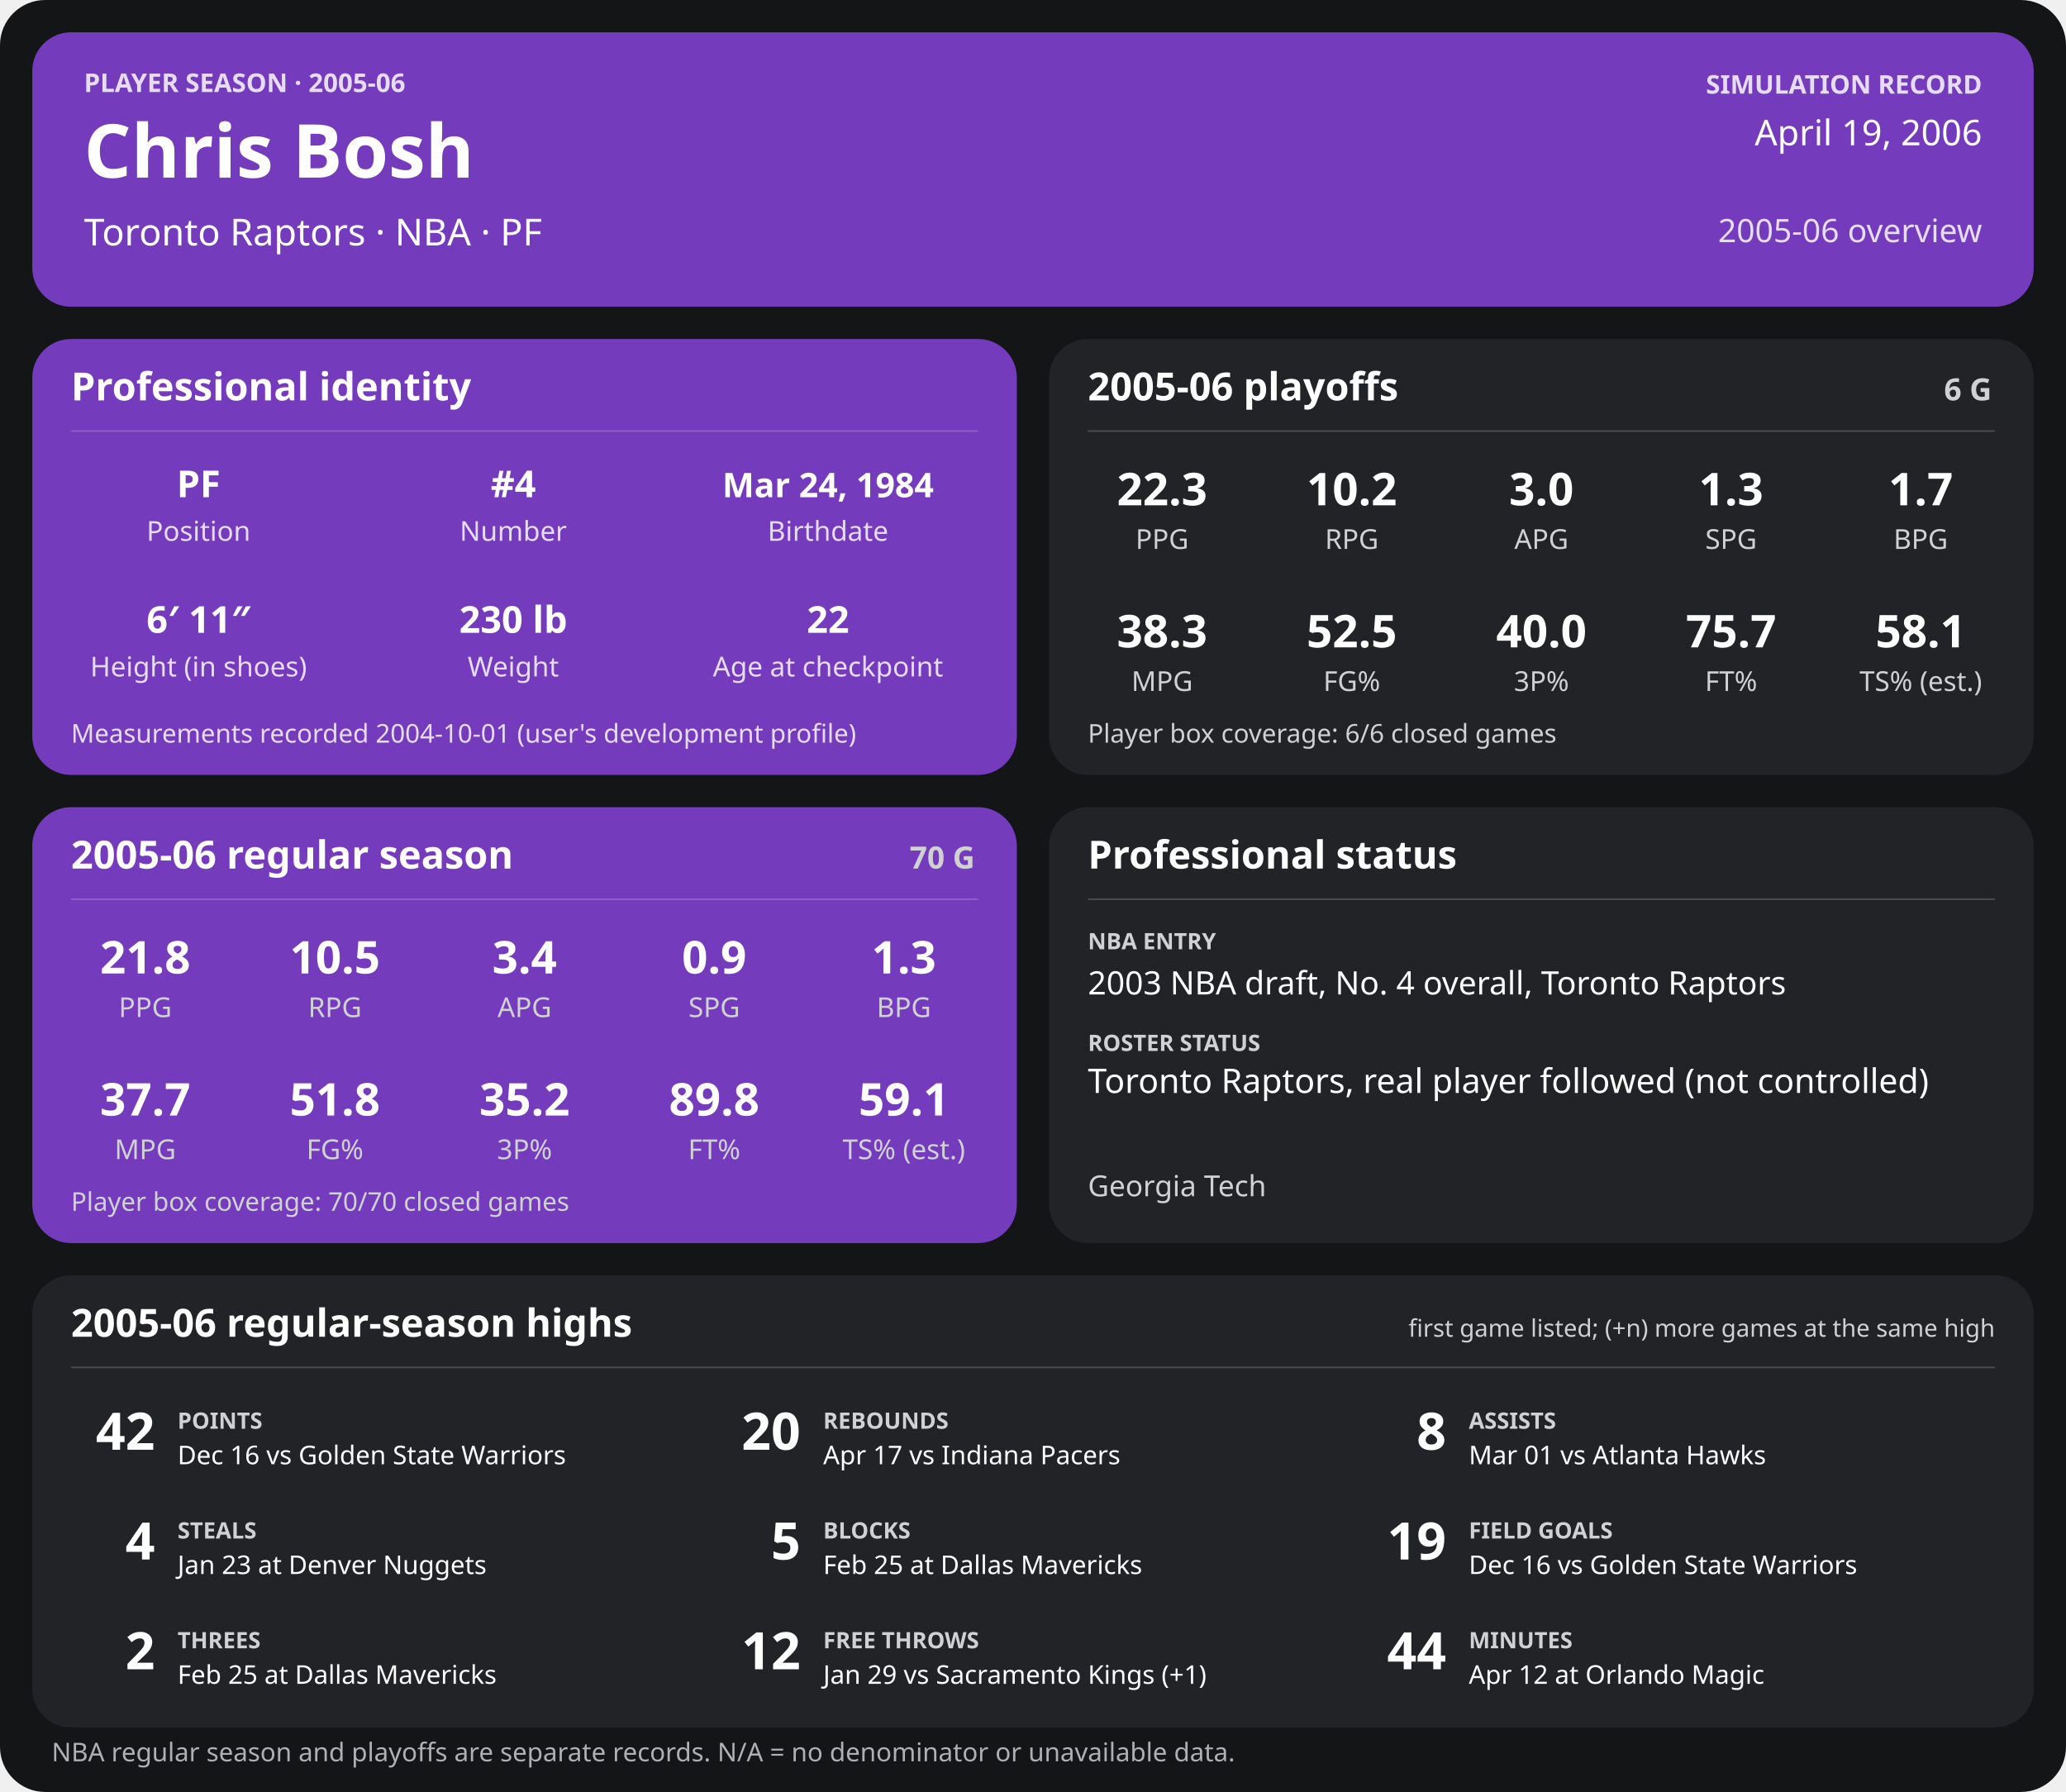
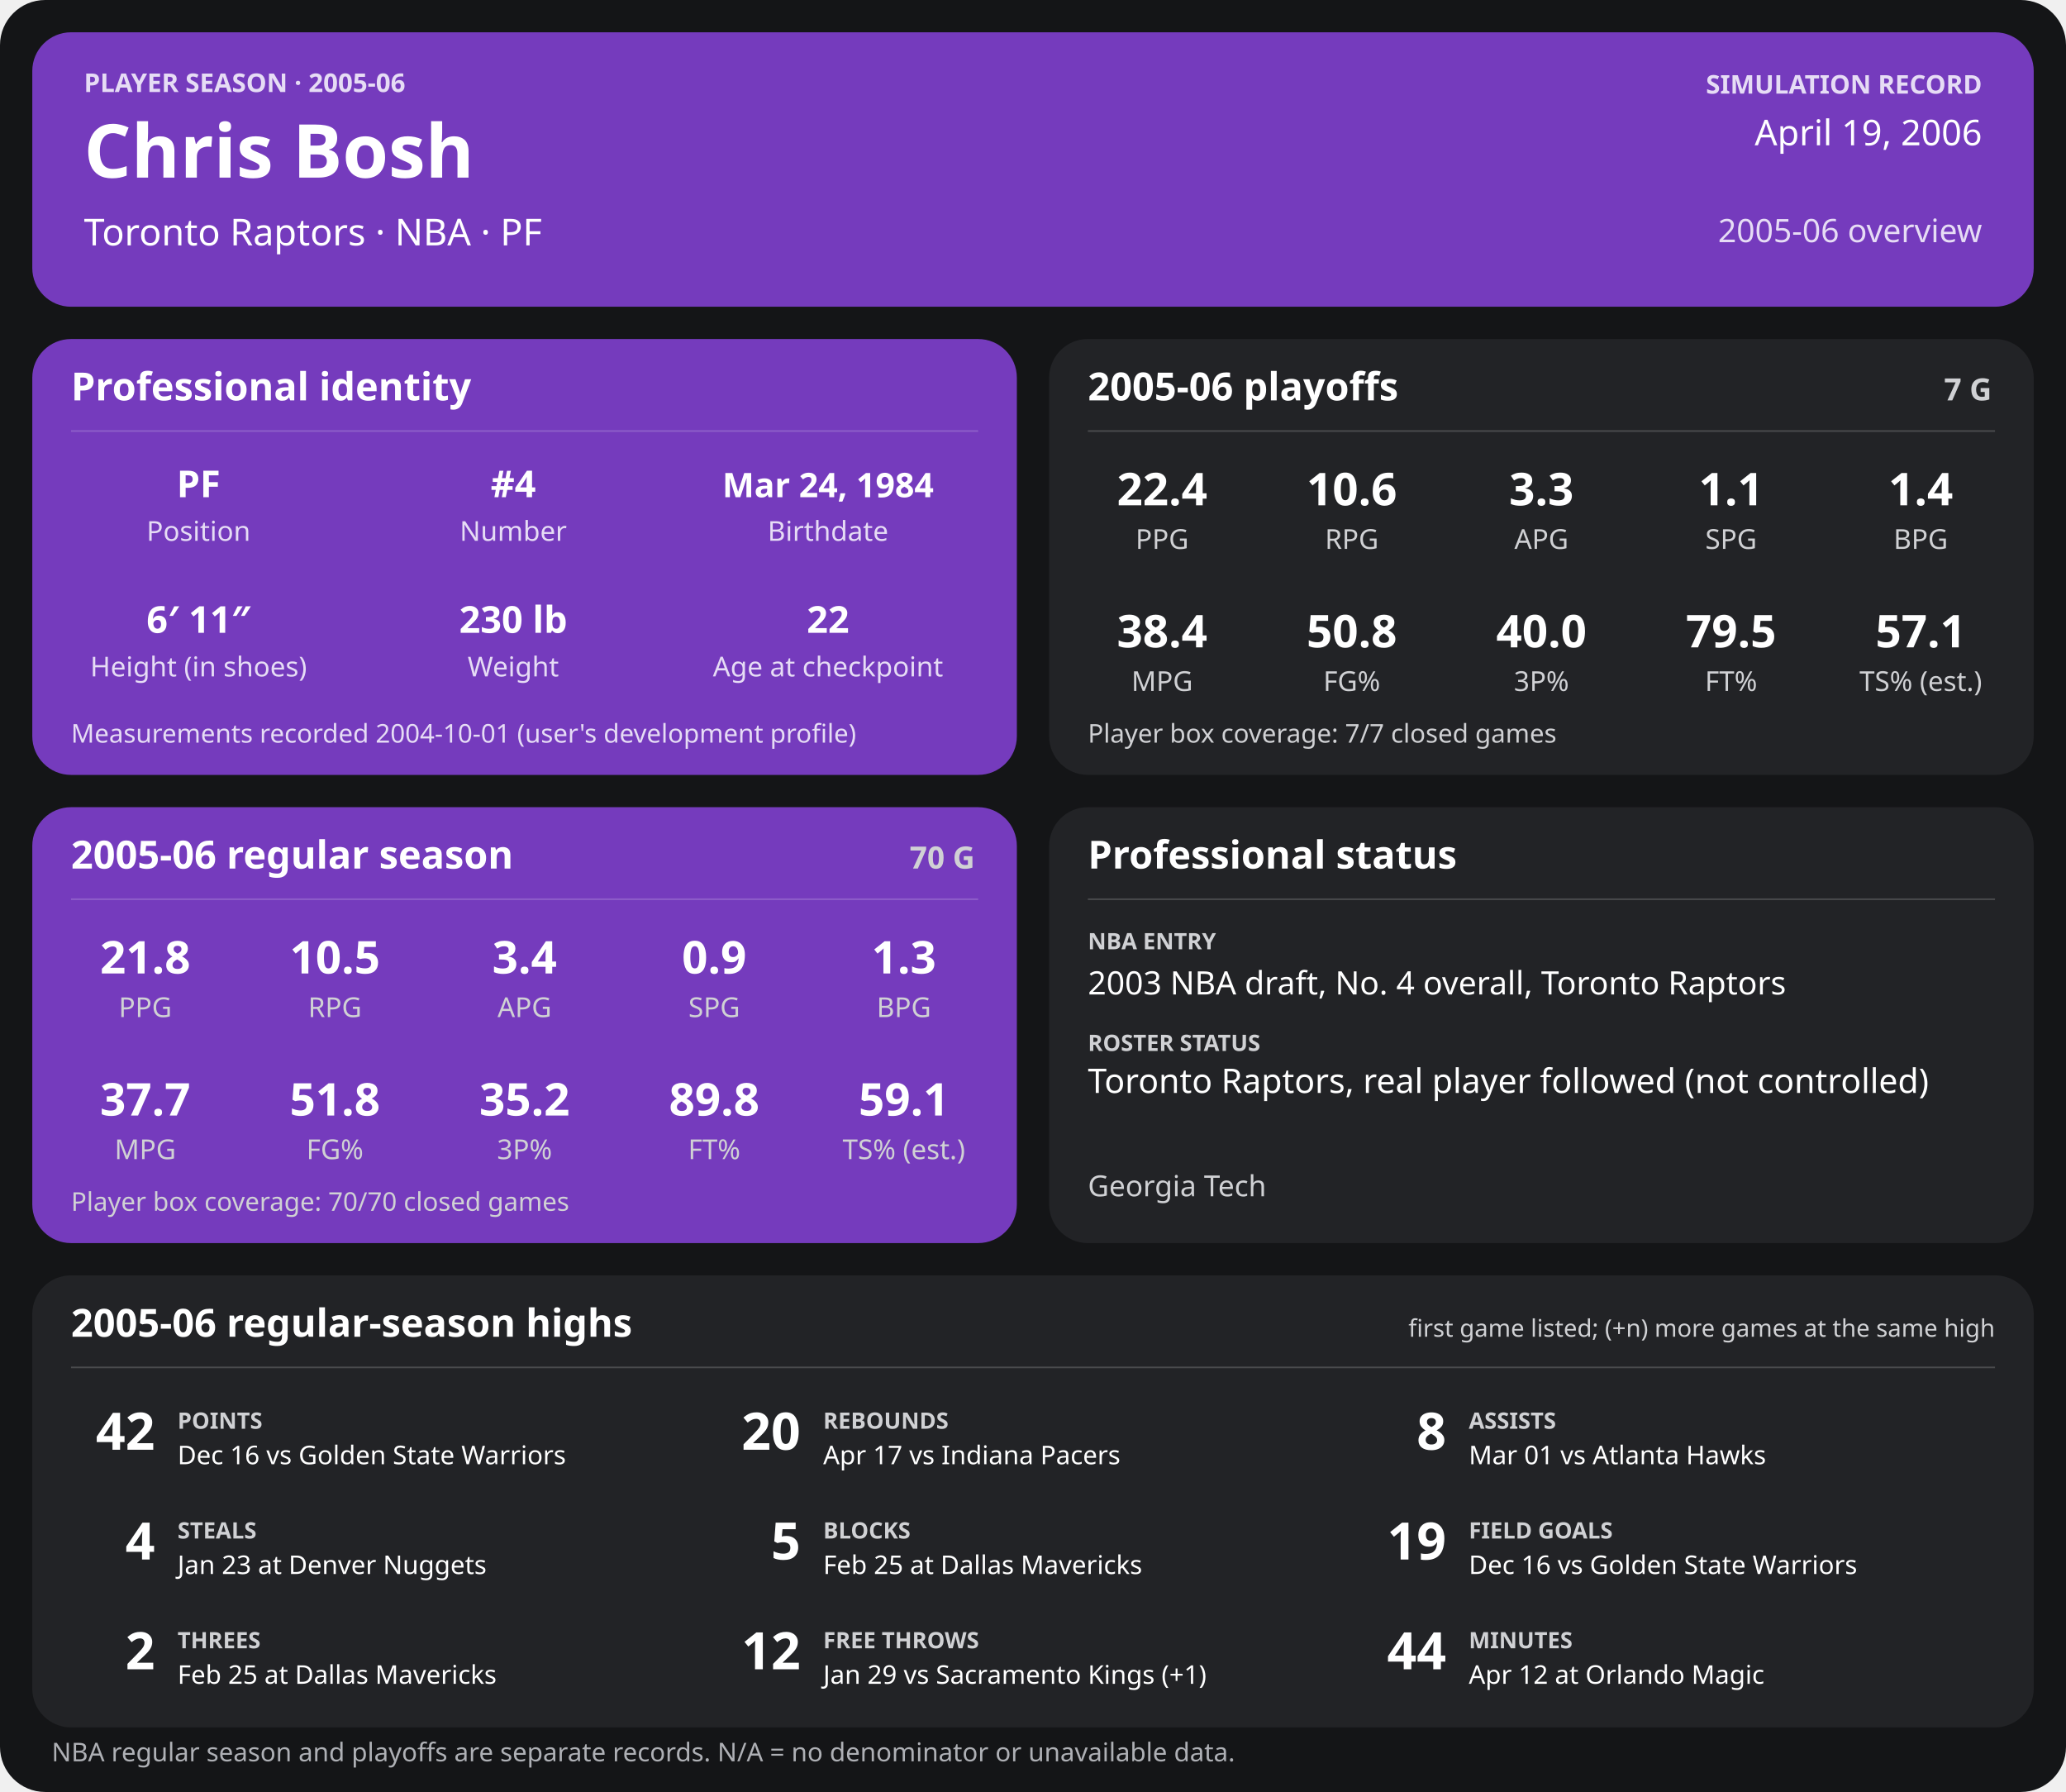
<svg xmlns="http://www.w3.org/2000/svg" width="1280" height="1110" viewBox="0 0 1280 1110" role="img" aria-labelledby="title desc">
  <rect width="1280" height="1110" rx="28" fill="#141517" />
  <g>
    <rect x="20" y="20" width="1240" height="170" rx="24" fill="#753bbd" />
    <text x="52" y="57" font-family="sans-serif" fill="#e6dcf5" font-size="16" font-weight="700" text-anchor="start">PLAYER SEASON · 2005-06</text>
    <text x="52" y="110" font-family="sans-serif" fill="#ffffff" font-size="46" font-weight="700" text-anchor="start">Chris Bosh</text>
    <text x="52" y="152" font-family="sans-serif" fill="#ffffff" font-size="23" font-weight="400" text-anchor="start">Toronto Raptors  ·  NBA  ·  PF</text>
    <text x="1228" y="58" font-family="sans-serif" fill="#e6dcf5" font-size="16" font-weight="700" text-anchor="end">SIMULATION RECORD</text>
    <text x="1228" y="90" font-family="sans-serif" fill="#ffffff" font-size="22" font-weight="500" text-anchor="end">April 19, 2006</text>
    <text x="1228" y="150" font-family="sans-serif" fill="#e6dcf5" font-size="20" font-weight="500" text-anchor="end">2005-06 overview</text>
    <rect x="20" y="210" width="610" height="270" rx="24" fill="#753bbd" />
    <text x="44" y="248" font-family="sans-serif" fill="#ffffff" font-size="24" font-weight="700" text-anchor="start">Professional identity</text>
    <line x1="44" y1="267" x2="606" y2="267" stroke="#ffffff" stroke-opacity="0.18" />
    <text x="123" y="308" font-family="sans-serif" fill="#ffffff" font-size="23" font-weight="600" text-anchor="middle">PF</text>
    <text x="123" y="335" font-family="sans-serif" fill="#e6dcf5" font-size="17" font-weight="400" text-anchor="middle">Position</text>
    <text x="318" y="308" font-family="sans-serif" fill="#ffffff" font-size="23" font-weight="600" text-anchor="middle">#4</text>
    <text x="318" y="335" font-family="sans-serif" fill="#e6dcf5" font-size="17" font-weight="400" text-anchor="middle">Number</text>
    <text x="513" y="308" font-family="sans-serif" fill="#ffffff" font-size="21" font-weight="600" text-anchor="middle">Mar 24, 1984</text>
    <text x="513" y="335" font-family="sans-serif" fill="#e6dcf5" font-size="17" font-weight="400" text-anchor="middle">Birthdate</text>
    <text x="123" y="392" font-family="sans-serif" fill="#ffffff" font-size="23" font-weight="600" text-anchor="middle">6′ 11″</text>
    <text x="123" y="419" font-family="sans-serif" fill="#e6dcf5" font-size="17" font-weight="400" text-anchor="middle">Height (in shoes)</text>
    <text x="318" y="392" font-family="sans-serif" fill="#ffffff" font-size="23" font-weight="600" text-anchor="middle">230 lb</text>
    <text x="318" y="419" font-family="sans-serif" fill="#e6dcf5" font-size="17" font-weight="400" text-anchor="middle">Weight</text>
    <text x="513" y="392" font-family="sans-serif" fill="#ffffff" font-size="23" font-weight="600" text-anchor="middle">22</text>
    <text x="513" y="419" font-family="sans-serif" fill="#e6dcf5" font-size="17" font-weight="400" text-anchor="middle">Age at checkpoint</text>
    <text x="44" y="460" font-family="sans-serif" fill="#e6dcf5" font-size="16" font-weight="400" text-anchor="start">Measurements recorded 2004-10-01 (user's development profile)</text>
    <rect x="650" y="210" width="610" height="270" rx="24" fill="#222326" />
    <text x="674" y="248" font-family="sans-serif" fill="#ffffff" font-size="24" font-weight="700" text-anchor="start">2005-06 playoffs</text>
-     <text x="1234" y="248" font-family="sans-serif" fill="#d0d1d4" font-size="19" font-weight="700" text-anchor="end">6 G</text>
+     <text x="1234" y="248" font-family="sans-serif" fill="#d0d1d4" font-size="19" font-weight="700" text-anchor="end">7 G</text>
    <line x1="674" y1="267" x2="1236" y2="267" stroke="#ffffff" stroke-opacity="0.18" />
-     <text x="720.0" y="313" font-family="sans-serif" fill="#ffffff" font-size="28" font-weight="600" text-anchor="middle">22.3</text>
+     <text x="720.0" y="313" font-family="sans-serif" fill="#ffffff" font-size="28" font-weight="600" text-anchor="middle">22.4</text>
    <text x="720.0" y="340" font-family="sans-serif" fill="#d0d1d4" font-size="17" font-weight="400" text-anchor="middle">PPG</text>
-     <text x="837.5" y="313" font-family="sans-serif" fill="#ffffff" font-size="28" font-weight="600" text-anchor="middle">10.2</text>
+     <text x="837.5" y="313" font-family="sans-serif" fill="#ffffff" font-size="28" font-weight="600" text-anchor="middle">10.6</text>
    <text x="837.5" y="340" font-family="sans-serif" fill="#d0d1d4" font-size="17" font-weight="400" text-anchor="middle">RPG</text>
-     <text x="955.0" y="313" font-family="sans-serif" fill="#ffffff" font-size="28" font-weight="600" text-anchor="middle">3.0</text>
+     <text x="955.0" y="313" font-family="sans-serif" fill="#ffffff" font-size="28" font-weight="600" text-anchor="middle">3.3</text>
    <text x="955.0" y="340" font-family="sans-serif" fill="#d0d1d4" font-size="17" font-weight="400" text-anchor="middle">APG</text>
-     <text x="1072.5" y="313" font-family="sans-serif" fill="#ffffff" font-size="28" font-weight="600" text-anchor="middle">1.3</text>
+     <text x="1072.5" y="313" font-family="sans-serif" fill="#ffffff" font-size="28" font-weight="600" text-anchor="middle">1.1</text>
    <text x="1072.5" y="340" font-family="sans-serif" fill="#d0d1d4" font-size="17" font-weight="400" text-anchor="middle">SPG</text>
-     <text x="1190.0" y="313" font-family="sans-serif" fill="#ffffff" font-size="28" font-weight="600" text-anchor="middle">1.7</text>
+     <text x="1190.0" y="313" font-family="sans-serif" fill="#ffffff" font-size="28" font-weight="600" text-anchor="middle">1.4</text>
    <text x="1190.0" y="340" font-family="sans-serif" fill="#d0d1d4" font-size="17" font-weight="400" text-anchor="middle">BPG</text>
-     <text x="720.0" y="401" font-family="sans-serif" fill="#ffffff" font-size="28" font-weight="600" text-anchor="middle">38.3</text>
+     <text x="720.0" y="401" font-family="sans-serif" fill="#ffffff" font-size="28" font-weight="600" text-anchor="middle">38.4</text>
    <text x="720.0" y="428" font-family="sans-serif" fill="#d0d1d4" font-size="17" font-weight="400" text-anchor="middle">MPG</text>
-     <text x="837.5" y="401" font-family="sans-serif" fill="#ffffff" font-size="28" font-weight="600" text-anchor="middle">52.5</text>
+     <text x="837.5" y="401" font-family="sans-serif" fill="#ffffff" font-size="28" font-weight="600" text-anchor="middle">50.8</text>
    <text x="837.5" y="428" font-family="sans-serif" fill="#d0d1d4" font-size="17" font-weight="400" text-anchor="middle">FG%</text>
    <text x="955.0" y="401" font-family="sans-serif" fill="#ffffff" font-size="28" font-weight="600" text-anchor="middle">40.0</text>
    <text x="955.0" y="428" font-family="sans-serif" fill="#d0d1d4" font-size="17" font-weight="400" text-anchor="middle">3P%</text>
-     <text x="1072.5" y="401" font-family="sans-serif" fill="#ffffff" font-size="28" font-weight="600" text-anchor="middle">75.7</text>
+     <text x="1072.5" y="401" font-family="sans-serif" fill="#ffffff" font-size="28" font-weight="600" text-anchor="middle">79.5</text>
    <text x="1072.5" y="428" font-family="sans-serif" fill="#d0d1d4" font-size="17" font-weight="400" text-anchor="middle">FT%</text>
-     <text x="1190.0" y="401" font-family="sans-serif" fill="#ffffff" font-size="28" font-weight="600" text-anchor="middle">58.1</text>
+     <text x="1190.0" y="401" font-family="sans-serif" fill="#ffffff" font-size="28" font-weight="600" text-anchor="middle">57.1</text>
    <text x="1190.0" y="428" font-family="sans-serif" fill="#d0d1d4" font-size="17" font-weight="400" text-anchor="middle">TS% (est.)</text>
-     <text x="674" y="460" font-family="sans-serif" fill="#d0d1d4" font-size="16" font-weight="400" text-anchor="start">Player box coverage: 6/6 closed games</text>
+     <text x="674" y="460" font-family="sans-serif" fill="#d0d1d4" font-size="16" font-weight="400" text-anchor="start">Player box coverage: 7/7 closed games</text>
    <rect x="20" y="500" width="610" height="270" rx="24" fill="#753bbd" />
    <text x="44" y="538" font-family="sans-serif" fill="#ffffff" font-size="24" font-weight="700" text-anchor="start">2005-06 regular season</text>
    <text x="604" y="538" font-family="sans-serif" fill="#d0d1d4" font-size="19" font-weight="700" text-anchor="end">70 G</text>
    <line x1="44" y1="557" x2="606" y2="557" stroke="#ffffff" stroke-opacity="0.18" />
    <text x="90.0" y="603" font-family="sans-serif" fill="#ffffff" font-size="28" font-weight="600" text-anchor="middle">21.8</text>
    <text x="90.0" y="630" font-family="sans-serif" fill="#d0d1d4" font-size="17" font-weight="400" text-anchor="middle">PPG</text>
    <text x="207.5" y="603" font-family="sans-serif" fill="#ffffff" font-size="28" font-weight="600" text-anchor="middle">10.5</text>
    <text x="207.5" y="630" font-family="sans-serif" fill="#d0d1d4" font-size="17" font-weight="400" text-anchor="middle">RPG</text>
    <text x="325.0" y="603" font-family="sans-serif" fill="#ffffff" font-size="28" font-weight="600" text-anchor="middle">3.4</text>
    <text x="325.0" y="630" font-family="sans-serif" fill="#d0d1d4" font-size="17" font-weight="400" text-anchor="middle">APG</text>
    <text x="442.5" y="603" font-family="sans-serif" fill="#ffffff" font-size="28" font-weight="600" text-anchor="middle">0.9</text>
    <text x="442.5" y="630" font-family="sans-serif" fill="#d0d1d4" font-size="17" font-weight="400" text-anchor="middle">SPG</text>
    <text x="560.0" y="603" font-family="sans-serif" fill="#ffffff" font-size="28" font-weight="600" text-anchor="middle">1.3</text>
    <text x="560.0" y="630" font-family="sans-serif" fill="#d0d1d4" font-size="17" font-weight="400" text-anchor="middle">BPG</text>
    <text x="90.0" y="691" font-family="sans-serif" fill="#ffffff" font-size="28" font-weight="600" text-anchor="middle">37.7</text>
    <text x="90.0" y="718" font-family="sans-serif" fill="#d0d1d4" font-size="17" font-weight="400" text-anchor="middle">MPG</text>
    <text x="207.5" y="691" font-family="sans-serif" fill="#ffffff" font-size="28" font-weight="600" text-anchor="middle">51.8</text>
    <text x="207.5" y="718" font-family="sans-serif" fill="#d0d1d4" font-size="17" font-weight="400" text-anchor="middle">FG%</text>
    <text x="325.0" y="691" font-family="sans-serif" fill="#ffffff" font-size="28" font-weight="600" text-anchor="middle">35.2</text>
    <text x="325.0" y="718" font-family="sans-serif" fill="#d0d1d4" font-size="17" font-weight="400" text-anchor="middle">3P%</text>
    <text x="442.5" y="691" font-family="sans-serif" fill="#ffffff" font-size="28" font-weight="600" text-anchor="middle">89.8</text>
    <text x="442.5" y="718" font-family="sans-serif" fill="#d0d1d4" font-size="17" font-weight="400" text-anchor="middle">FT%</text>
    <text x="560.0" y="691" font-family="sans-serif" fill="#ffffff" font-size="28" font-weight="600" text-anchor="middle">59.1</text>
    <text x="560.0" y="718" font-family="sans-serif" fill="#d0d1d4" font-size="17" font-weight="400" text-anchor="middle">TS% (est.)</text>
    <text x="44" y="750" font-family="sans-serif" fill="#d0d1d4" font-size="16" font-weight="400" text-anchor="start">Player box coverage: 70/70 closed games</text>
    <rect x="650" y="500" width="610" height="270" rx="24" fill="#222326" />
    <text x="674" y="538" font-family="sans-serif" fill="#ffffff" font-size="24" font-weight="700" text-anchor="start">Professional status</text>
    <line x1="674" y1="557" x2="1236" y2="557" stroke="#ffffff" stroke-opacity="0.18" />
    <text x="674" y="588" font-family="sans-serif" fill="#d0d1d4" font-size="14" font-weight="700" text-anchor="start">NBA ENTRY</text>
    <text x="674" y="616" font-family="sans-serif" fill="#ffffff" font-size="20" font-weight="500" text-anchor="start">2003 NBA draft, No. 4 overall, Toronto Raptors</text>
    <text x="674" y="651" font-family="sans-serif" fill="#d0d1d4" font-size="14" font-weight="700" text-anchor="start">ROSTER STATUS</text>
    <text x="674" y="677" font-family="sans-serif" fill="#ffffff" font-size="21" font-weight="500" text-anchor="start">Toronto Raptors, real player followed (not controlled)</text>
    <text x="674" y="741" font-family="sans-serif" fill="#d0d1d4" font-size="18" font-weight="400" text-anchor="start">Georgia Tech</text>
    <rect x="20" y="790" width="1240" height="280" rx="24" fill="#222326" />
    <text x="44" y="828" font-family="sans-serif" fill="#ffffff" font-size="24" font-weight="700" text-anchor="start">2005-06 regular-season highs</text>
    <text x="1236" y="828" font-family="sans-serif" fill="#d0d1d4" font-size="15" font-weight="400" text-anchor="end">first game listed; (+n) more games at the same high</text>
    <line x1="44" y1="847" x2="1236" y2="847" stroke="#ffffff" stroke-opacity="0.18" />
    <text x="96" y="898" font-family="sans-serif" fill="#ffffff" font-size="32" font-weight="700" text-anchor="end">42</text>
    <text x="110" y="885" font-family="sans-serif" fill="#d0d1d4" font-size="14" font-weight="700" text-anchor="start">POINTS</text>
    <text x="110" y="907" font-family="sans-serif" fill="#ffffff" font-size="16" font-weight="400" text-anchor="start">Dec 16 vs Golden State Warriors</text>
    <text x="496" y="898" font-family="sans-serif" fill="#ffffff" font-size="32" font-weight="700" text-anchor="end">20</text>
    <text x="510" y="885" font-family="sans-serif" fill="#d0d1d4" font-size="14" font-weight="700" text-anchor="start">REBOUNDS</text>
    <text x="510" y="907" font-family="sans-serif" fill="#ffffff" font-size="16" font-weight="400" text-anchor="start">Apr 17 vs Indiana Pacers</text>
    <text x="896" y="898" font-family="sans-serif" fill="#ffffff" font-size="32" font-weight="700" text-anchor="end">8</text>
    <text x="910" y="885" font-family="sans-serif" fill="#d0d1d4" font-size="14" font-weight="700" text-anchor="start">ASSISTS</text>
    <text x="910" y="907" font-family="sans-serif" fill="#ffffff" font-size="16" font-weight="400" text-anchor="start">Mar 01 vs Atlanta Hawks</text>
    <text x="96" y="966" font-family="sans-serif" fill="#ffffff" font-size="32" font-weight="700" text-anchor="end">4</text>
    <text x="110" y="953" font-family="sans-serif" fill="#d0d1d4" font-size="14" font-weight="700" text-anchor="start">STEALS</text>
    <text x="110" y="975" font-family="sans-serif" fill="#ffffff" font-size="16" font-weight="400" text-anchor="start">Jan 23 at Denver Nuggets</text>
    <text x="496" y="966" font-family="sans-serif" fill="#ffffff" font-size="32" font-weight="700" text-anchor="end">5</text>
    <text x="510" y="953" font-family="sans-serif" fill="#d0d1d4" font-size="14" font-weight="700" text-anchor="start">BLOCKS</text>
    <text x="510" y="975" font-family="sans-serif" fill="#ffffff" font-size="16" font-weight="400" text-anchor="start">Feb 25 at Dallas Mavericks</text>
    <text x="896" y="966" font-family="sans-serif" fill="#ffffff" font-size="32" font-weight="700" text-anchor="end">19</text>
    <text x="910" y="953" font-family="sans-serif" fill="#d0d1d4" font-size="14" font-weight="700" text-anchor="start">FIELD GOALS</text>
    <text x="910" y="975" font-family="sans-serif" fill="#ffffff" font-size="16" font-weight="400" text-anchor="start">Dec 16 vs Golden State Warriors</text>
    <text x="96" y="1034" font-family="sans-serif" fill="#ffffff" font-size="32" font-weight="700" text-anchor="end">2</text>
    <text x="110" y="1021" font-family="sans-serif" fill="#d0d1d4" font-size="14" font-weight="700" text-anchor="start">THREES</text>
    <text x="110" y="1043" font-family="sans-serif" fill="#ffffff" font-size="16" font-weight="400" text-anchor="start">Feb 25 at Dallas Mavericks</text>
    <text x="496" y="1034" font-family="sans-serif" fill="#ffffff" font-size="32" font-weight="700" text-anchor="end">12</text>
    <text x="510" y="1021" font-family="sans-serif" fill="#d0d1d4" font-size="14" font-weight="700" text-anchor="start">FREE THROWS</text>
    <text x="510" y="1043" font-family="sans-serif" fill="#ffffff" font-size="16" font-weight="400" text-anchor="start">Jan 29 vs Sacramento Kings (+1)</text>
    <text x="896" y="1034" font-family="sans-serif" fill="#ffffff" font-size="32" font-weight="700" text-anchor="end">44</text>
    <text x="910" y="1021" font-family="sans-serif" fill="#d0d1d4" font-size="14" font-weight="700" text-anchor="start">MINUTES</text>
    <text x="910" y="1043" font-family="sans-serif" fill="#ffffff" font-size="16" font-weight="400" text-anchor="start">Apr 12 at Orlando Magic</text>
    <text x="32" y="1091" font-family="sans-serif" fill="#aeb0b5" font-size="16" font-weight="400" text-anchor="start">NBA regular season and playoffs are separate records. N/A = no denominator or unavailable data.</text>
  </g>
</svg>
